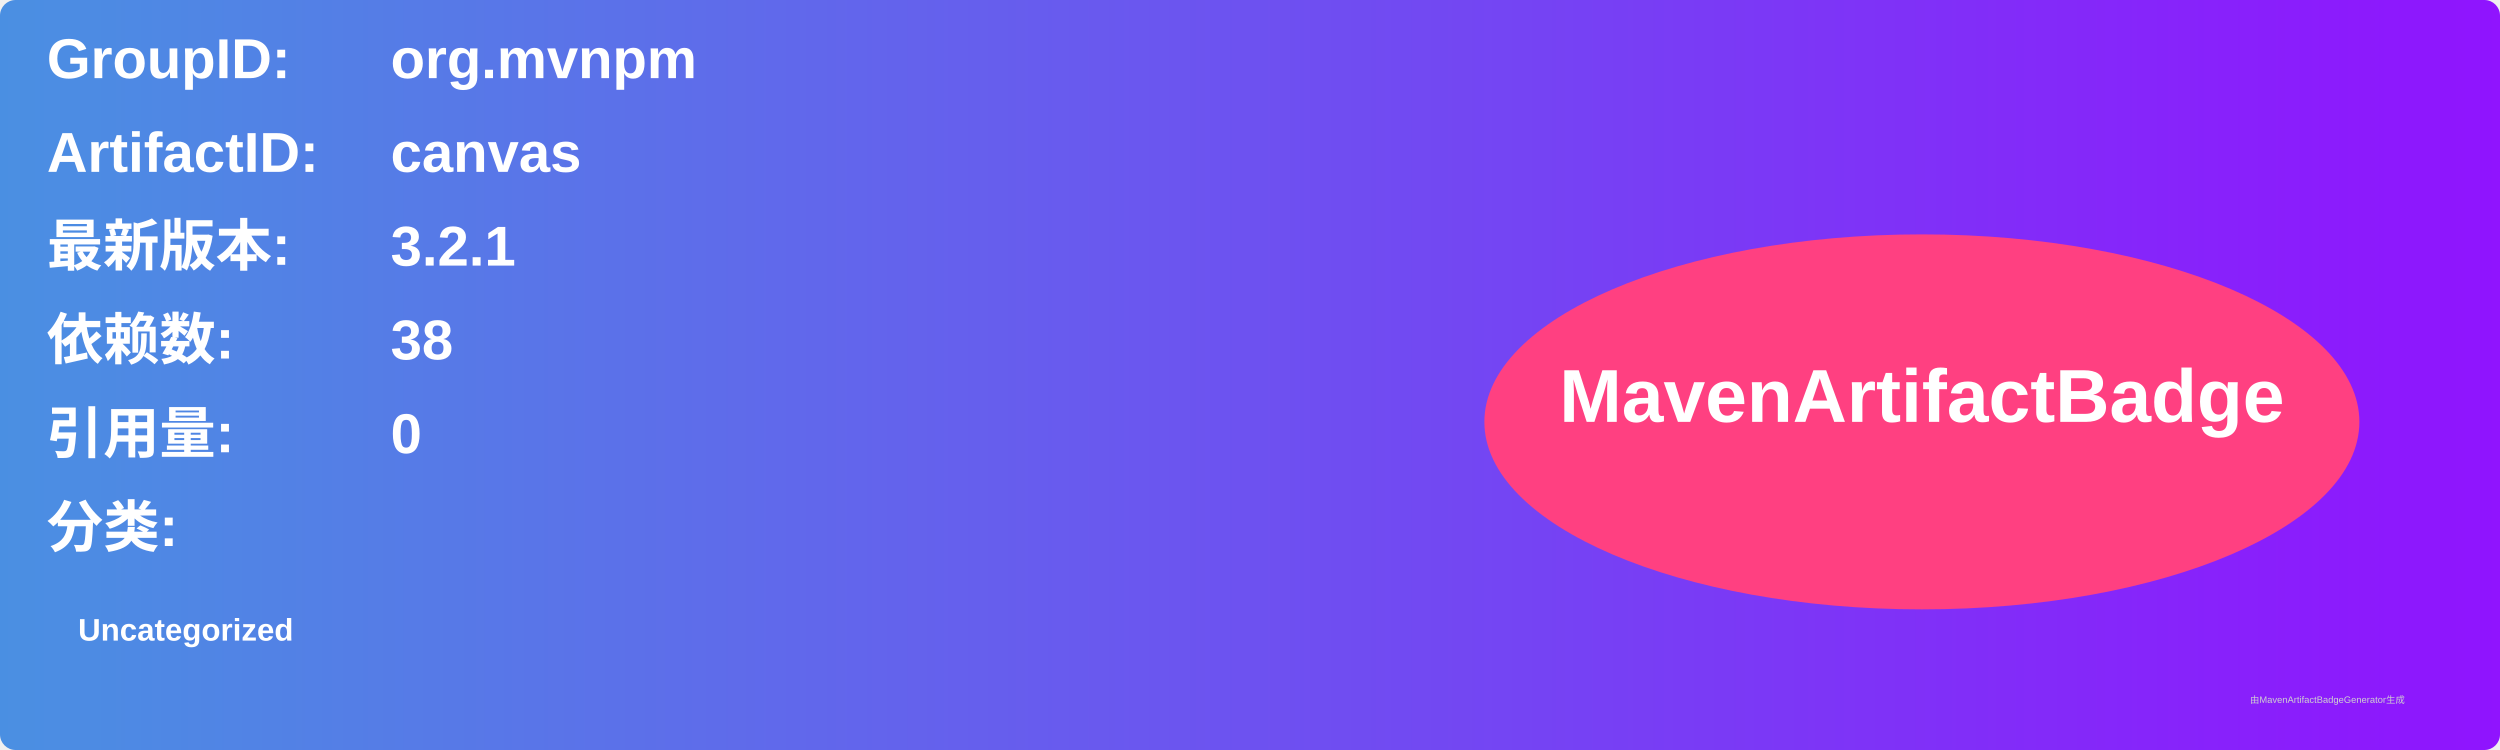
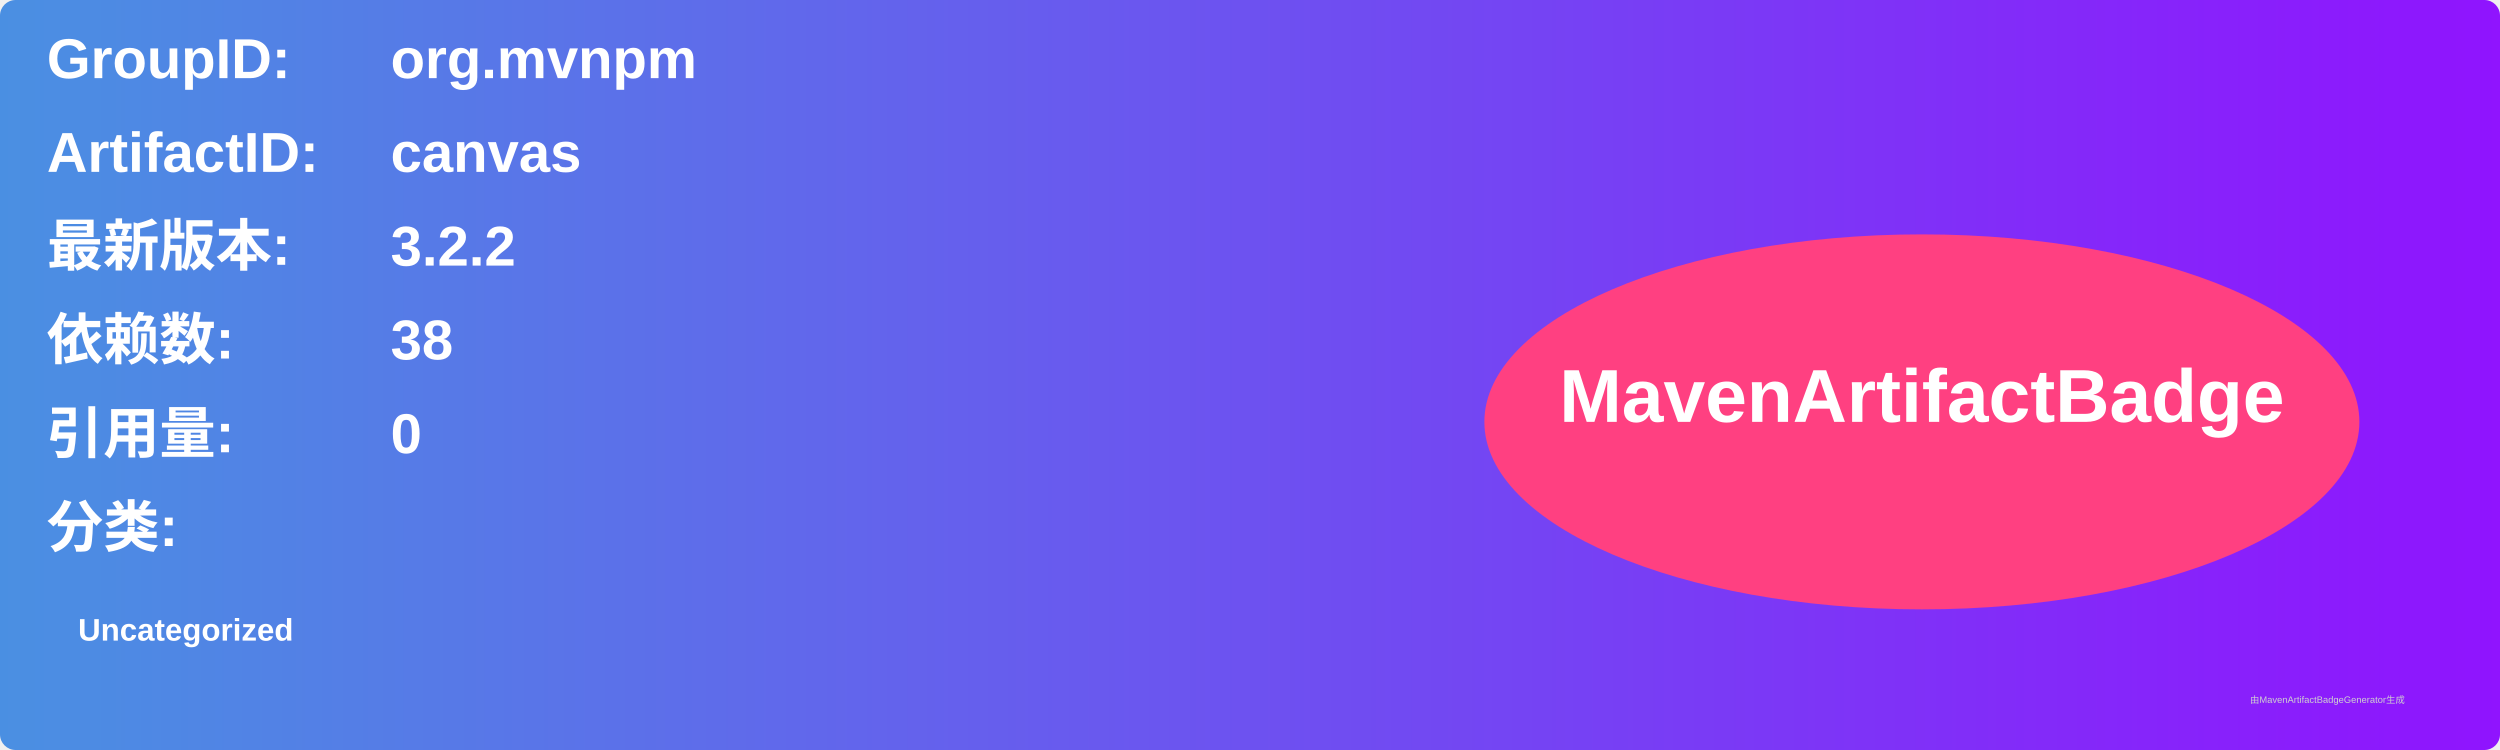
<svg xmlns="http://www.w3.org/2000/svg" width="800" height="240" viewBox="0 0 800 240">
  <linearGradient id="grad" x1="0%" y1="0%" x2="100%" y2="0%">
    <stop offset="0%" stop-color="#4a90e2" />
    <stop offset="100%" stop-color="#9013fe" />
  </linearGradient>
  <rect width="100%" height="100%" rx="5" ry="5" fill="url(#grad)" />
  <g transform="translate(15, 15)">
    <text x="0" y="10" font-family="Arial" font-size="18" fill="white" font-weight="bold" width="260">GroupID:</text>
    <text x="110" y="10" font-family="Arial" font-size="18" fill="white" font-weight="bold" width="460">org.mvnpm</text>
    <text x="0" y="40" font-family="Arial" font-size="18" fill="white" font-weight="bold" width="260">ArtifactID:</text>
    <text x="110" y="40" font-family="Arial" font-size="18" fill="white" font-weight="bold" width="460">canvas</text>
    <text x="0" y="70" font-family="Arial" font-size="18" fill="white" font-weight="bold">最新版本:</text>
    <text x="110" y="70" font-family="Arial" font-size="18" fill="white" font-weight="bold">
-       <tspan font-weight="bold">3.2.1</tspan>
+       <tspan font-weight="bold">3.2.2</tspan>
    </text>
    <text x="0" y="100" font-family="Arial" font-size="18" fill="white" font-weight="bold">依赖数: </text>
    <text x="110" y="100" font-family="Arial" font-size="18" fill="white">
      <tspan font-weight="bold">38</tspan>
    </text>
    <text x="0" y="130" font-family="Arial" font-size="18" fill="white" font-weight="bold">引用量: </text>
    <text x="110" y="130" font-family="Arial" font-size="18" fill="white">
      <tspan font-weight="bold">0</tspan>
    </text>
    <text x="0" y="160" font-family="Arial" font-size="18" fill="white" font-weight="bold">分类:</text>
    <text x="10" y="190" font-family="Arial" font-size="10" fill="white">
      <tspan font-weight="bold">Uncategorized</tspan>
    </text>
    <ellipse cx="600" cy="120" rx="140" ry="60" fill="#ff4081" />
    <text x="600" y="120" text-anchor="middle" font-family="Arial" font-size="24" fill="white" font-weight="bold">MavenArtifactBadge</text>
  </g>
  <text x="720" y="225" font-family="Arial" font-size="3" fill="#d0d0d0">由MavenArtifactBadgeGenerator生成</text>
</svg>
